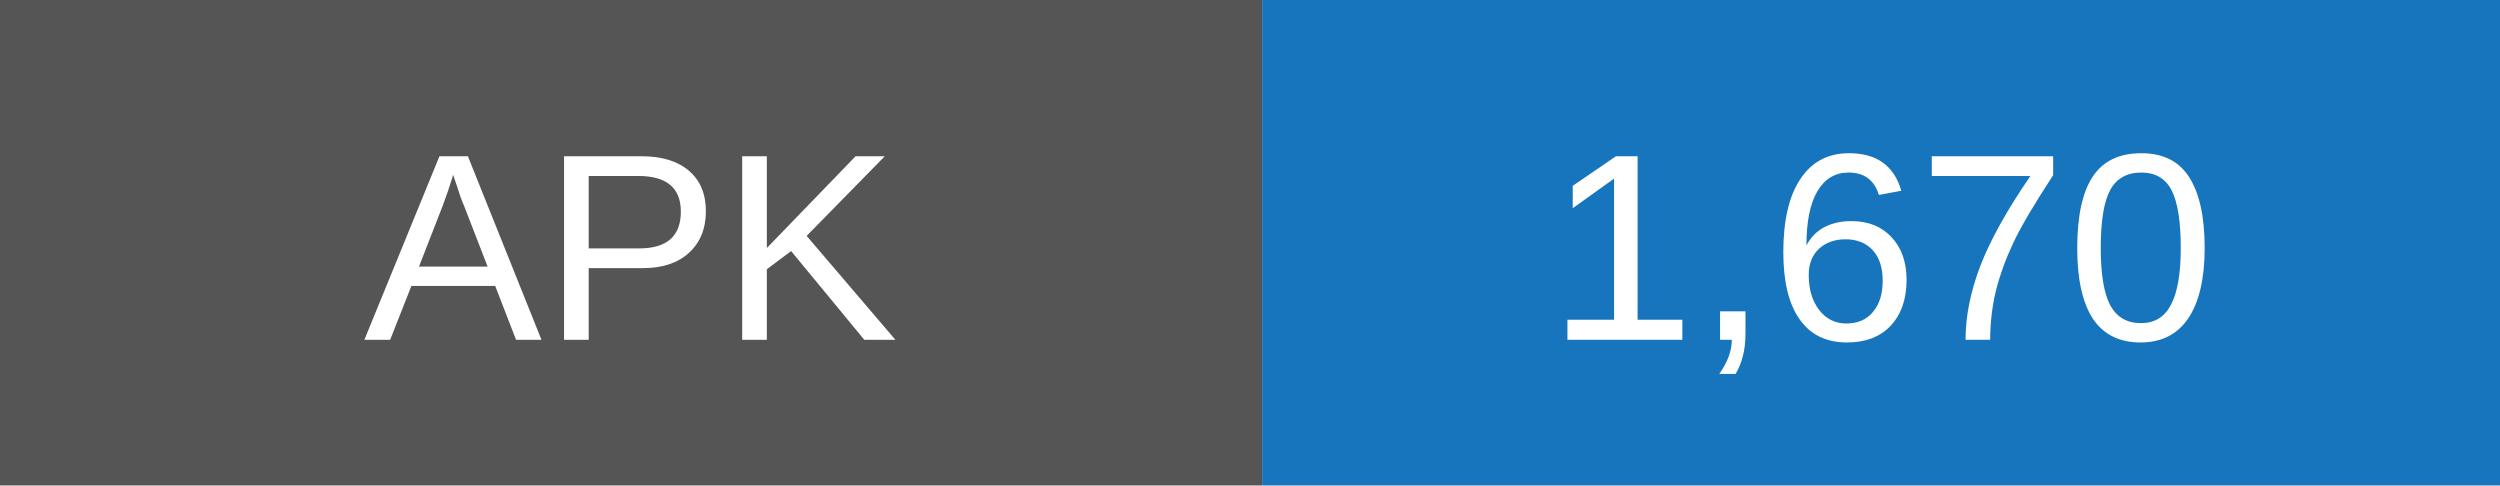
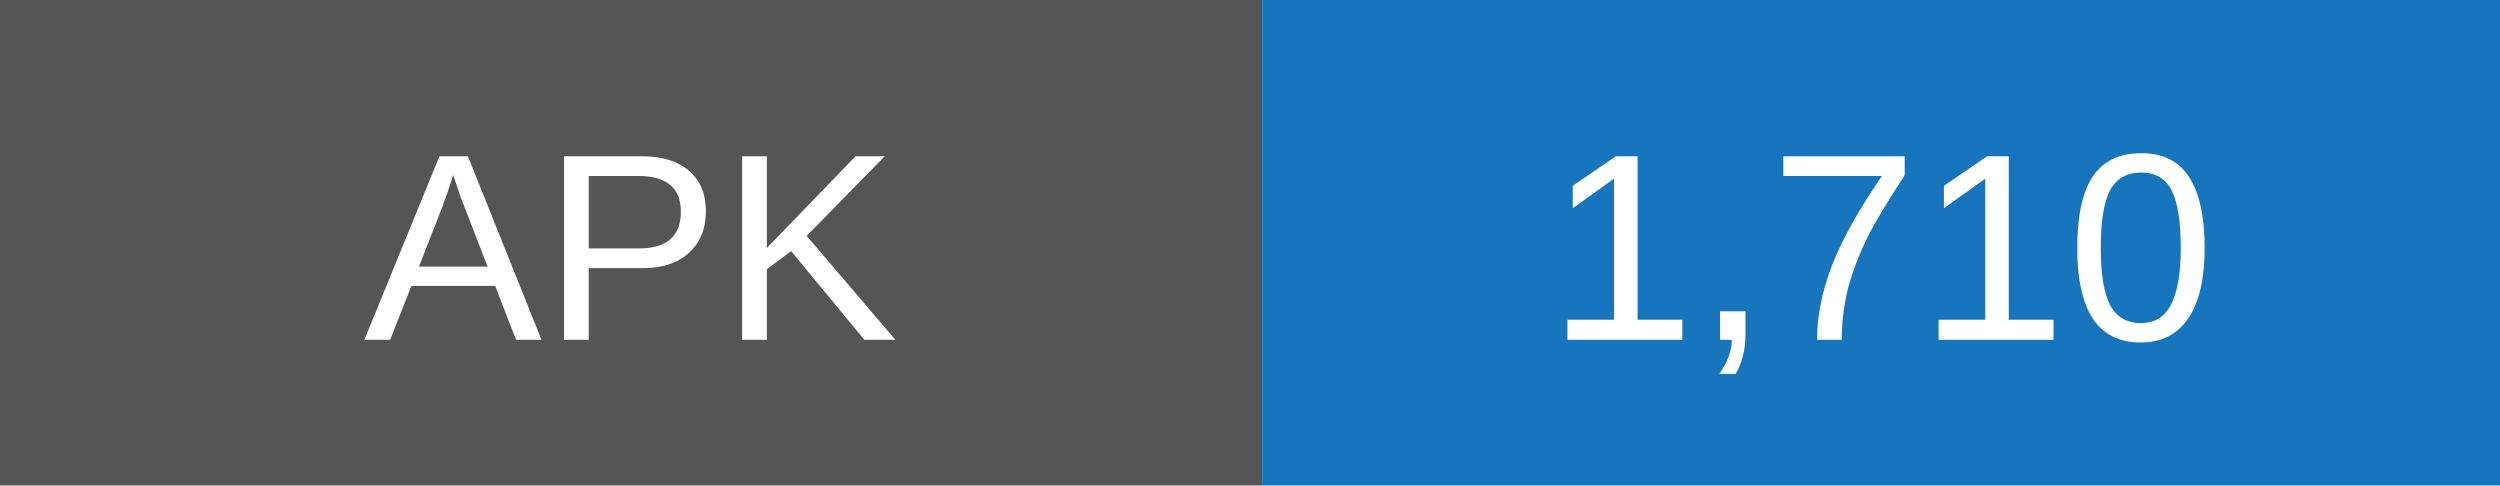
- <svg xmlns="http://www.w3.org/2000/svg" width="103" height="20" role="img" aria-label="APK downloads: 1670">
+ <svg xmlns="http://www.w3.org/2000/svg" width="103" height="20" role="img" aria-label="APK downloads: 1710">
  <rect width="52" height="20" fill="#555" />
  <rect x="52" width="51" height="20" fill="#1675bd" />
  <g fill="white" text-anchor="middle" font-family="Arial,sans-serif" font-size="11">
    <text x="26" y="14">APK</text>
-     <text x="77.5" y="14">1,670</text>
+     <text x="77.5" y="14">1,710</text>
  </g>
</svg>
